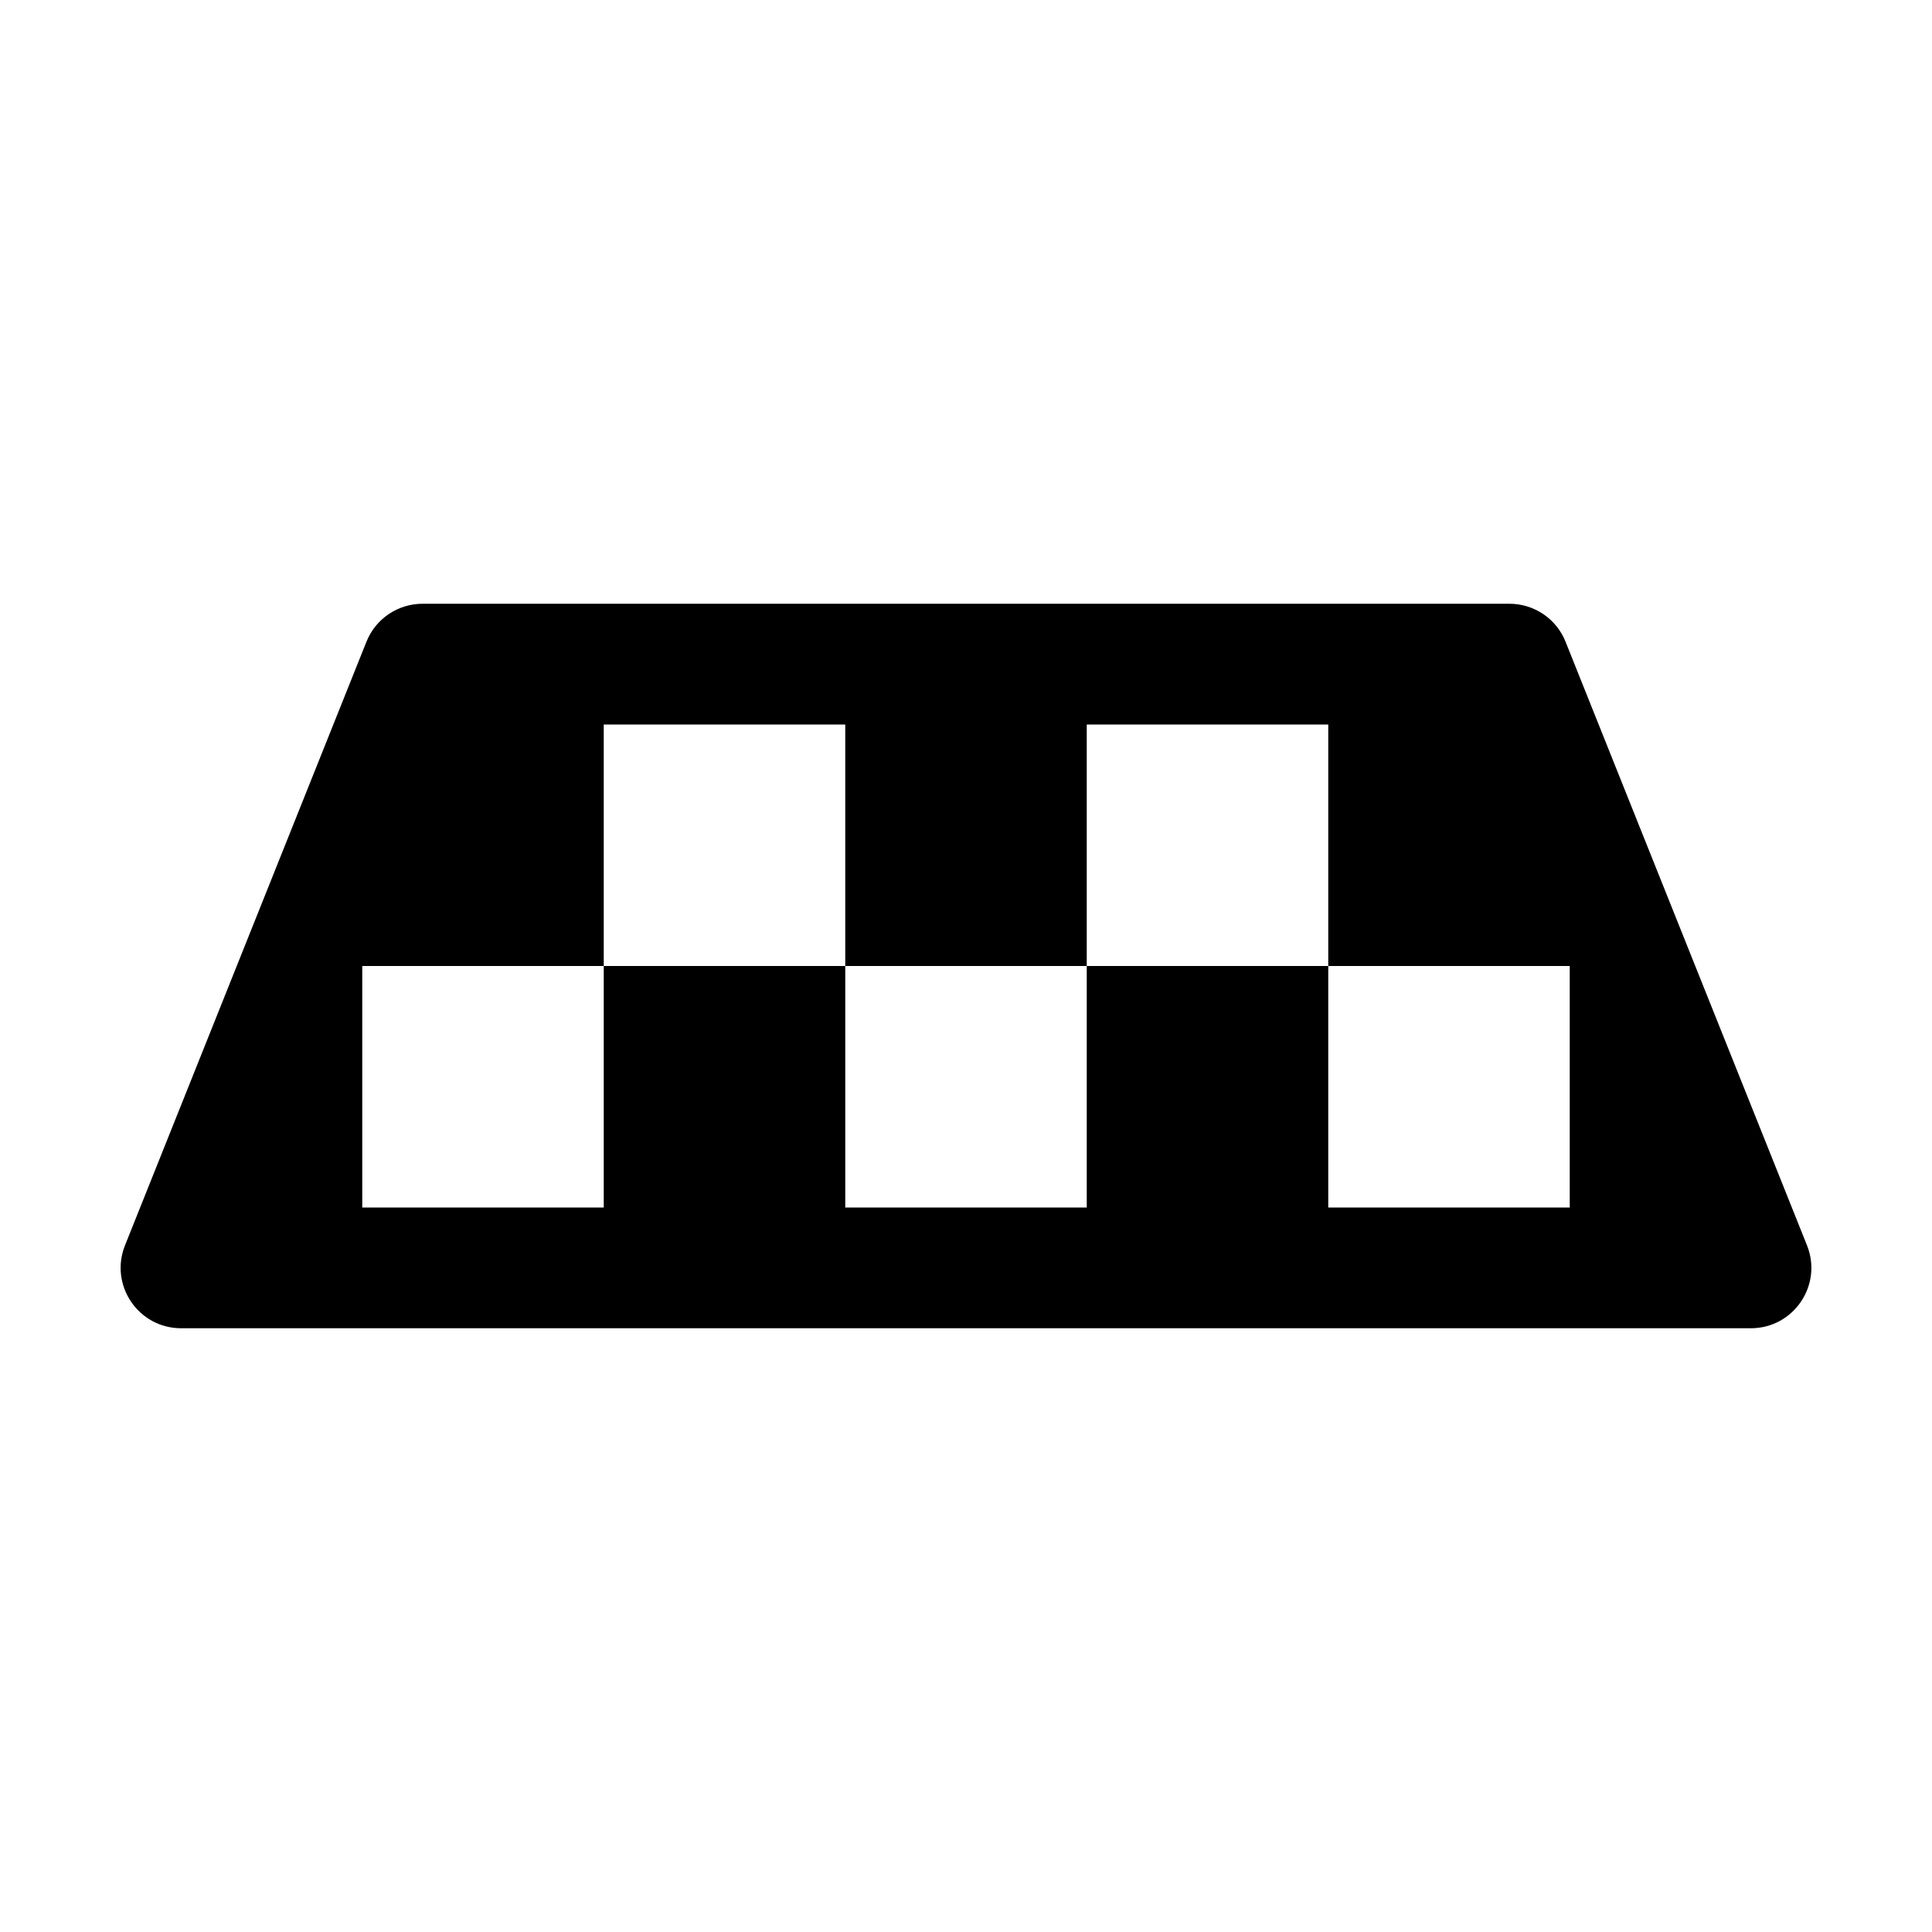
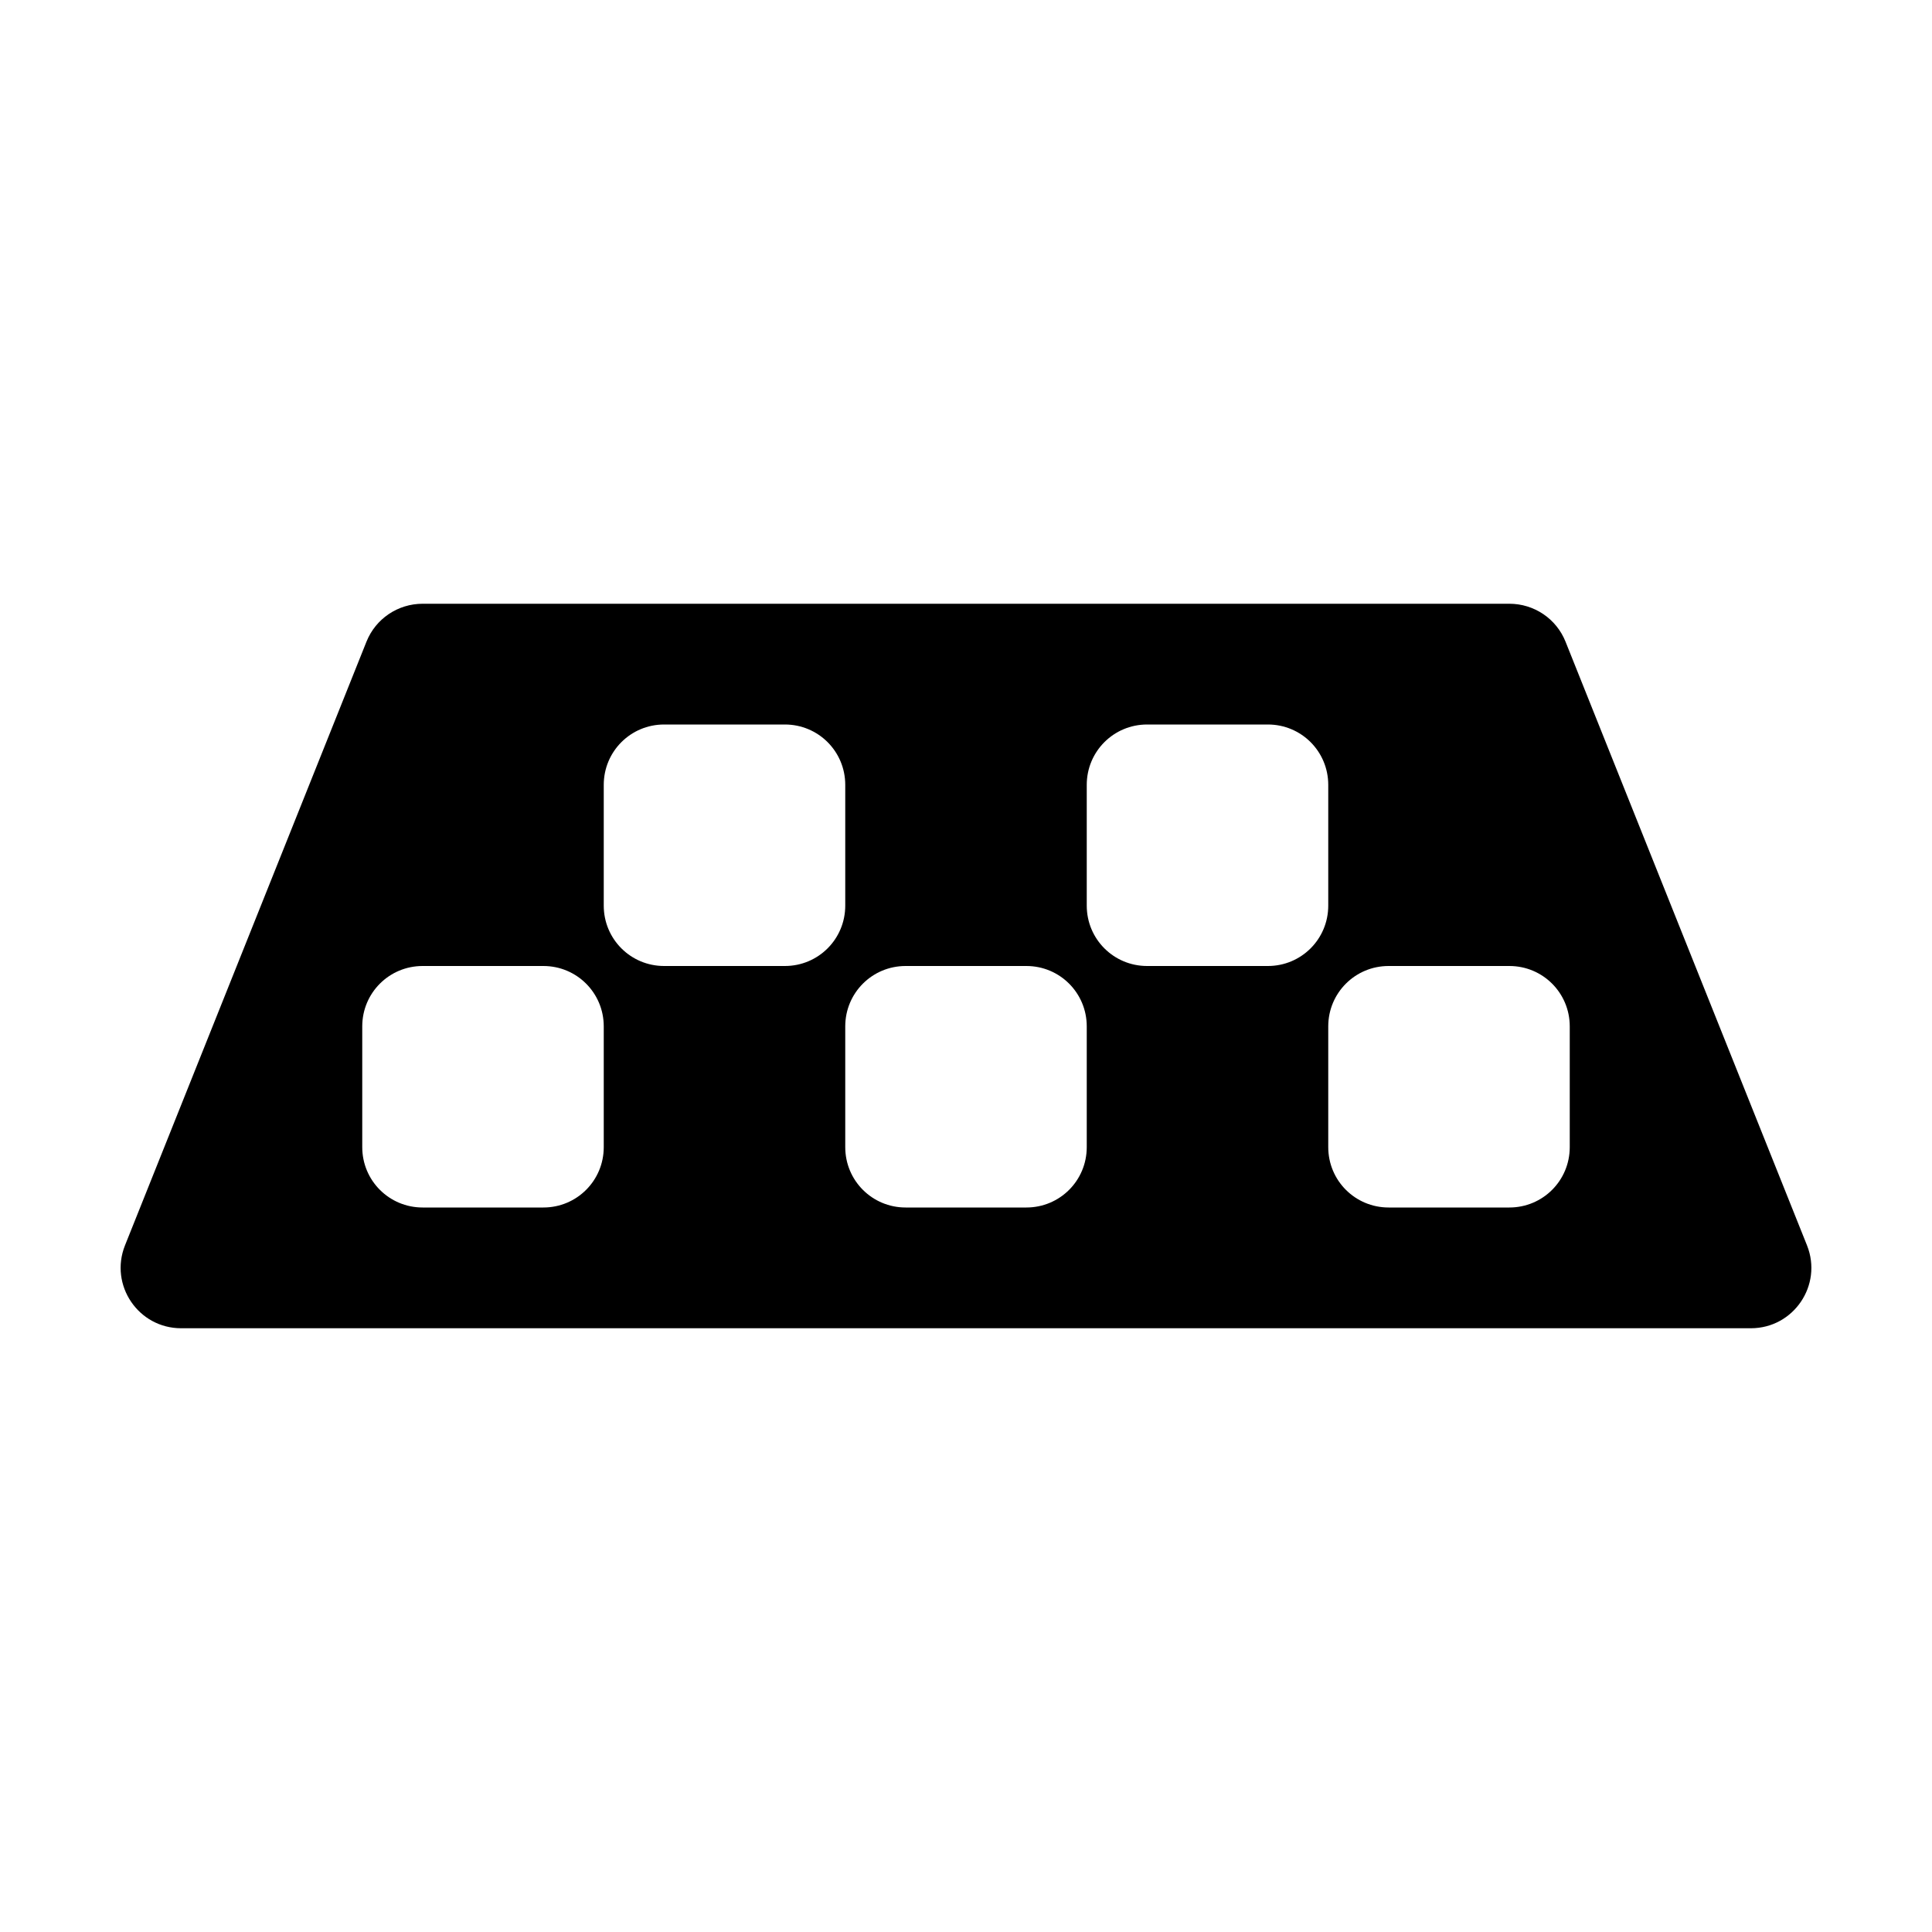
<svg xmlns="http://www.w3.org/2000/svg" baseProfile="full" height="16" version="1.1" width="16">
  <defs />
-   <path d="M 3.5,5.0 C 3.295,5 3.111,5.124 3.035,5.314 L 1.035,10.314 C 0.904,10.643 1.146,11 1.5,11.0 L 14.5,11.0 C 14.854,11 15.096,10.643 14.965,10.314 L 12.965,5.314 C 12.889,5.124 12.705,5 12.5,5.0 L 3.5,5.0 M 5.0,6.0 L 7.0,6.0 L 7.0,8.0 L 9.0,8.0 L 9.0,6.0 L 11.0,6.0 L 11.0,8.0 L 13.0,8.0 L 13.0,10.0 L 11.0,10.0 L 11.0,8.0 L 9.0,8.0 L 9.0,10.0 L 7.0,10.0 L 7.0,8.0 L 5.0,8.0 L 5.0,10.0 L 3.0,10.0 L 3.0,8.0 L 5.0,8.0 L 5.0,6.0" fill="#000" />
+   <path d="M 3.5,5.0 C 3.295,5 3.111,5.124 3.035,5.314 L 1.035,10.314 C 0.904,10.643 1.146,11 1.5,11.0 L 14.5,11.0 C 14.854,11 15.096,10.643 14.965,10.314 L 12.965,5.314 C 12.889,5.124 12.705,5 12.5,5.0 L 3.5,5.0 M 5.5,6.0 L 6.5,6.0 C 6.777,6.0 7.0,6.223 7.0,6.5 L 7.0,7.5 C 7.0,7.777 6.777,8.0 6.5,8.0 L 5.5,8.0 C 5.223,8.0 5.0,7.777 5.0,7.5 L 5.0,6.5 C 5.0,6.223 5.223,6.0 5.5,6.0 M 9.5,6.0 L 10.5,6.0 C 10.777,6.0 11.0,6.223 11.0,6.5 L 11.0,7.5 C 11.0,7.777 10.777,8.0 10.5,8.0 L 9.5,8.0 C 9.223,8.0 9.0,7.777 9.0,7.5 L 9.0,6.5 C 9.0,6.223 9.223,6.0 9.5,6.0 M 3.5,8.0 L 4.5,8.0 C 4.777,8.0 5.0,8.223 5.0,8.5 L 5.0,9.5 C 5.0,9.777 4.777,10.0 4.5,10.0 L 3.5,10.0 C 3.223,10.0 3.0,9.777 3.0,9.5 L 3.0,8.5 C 3.0,8.223 3.223,8.0 3.5,8.0 M 7.5,8.0 L 8.5,8.0 C 8.777,8.0 9.0,8.223 9.0,8.5 L 9.0,9.5 C 9.0,9.777 8.777,10.0 8.5,10.0 L 7.5,10.0 C 7.223,10.0 7.0,9.777 7.0,9.5 L 7.0,8.5 C 7.0,8.223 7.223,8.0 7.5,8.0 M 11.5,8.0 L 12.5,8.0 C 12.777,8.0 13.0,8.223 13.0,8.5 L 13.0,9.5 C 13.0,9.777 12.777,10.0 12.5,10.0 L 11.5,10.0 C 11.223,10.0 11.0,9.777 11.0,9.5 L 11.0,8.5 C 11.0,8.223 11.223,8.0 11.5,8.0" fill="#000" />
</svg>
